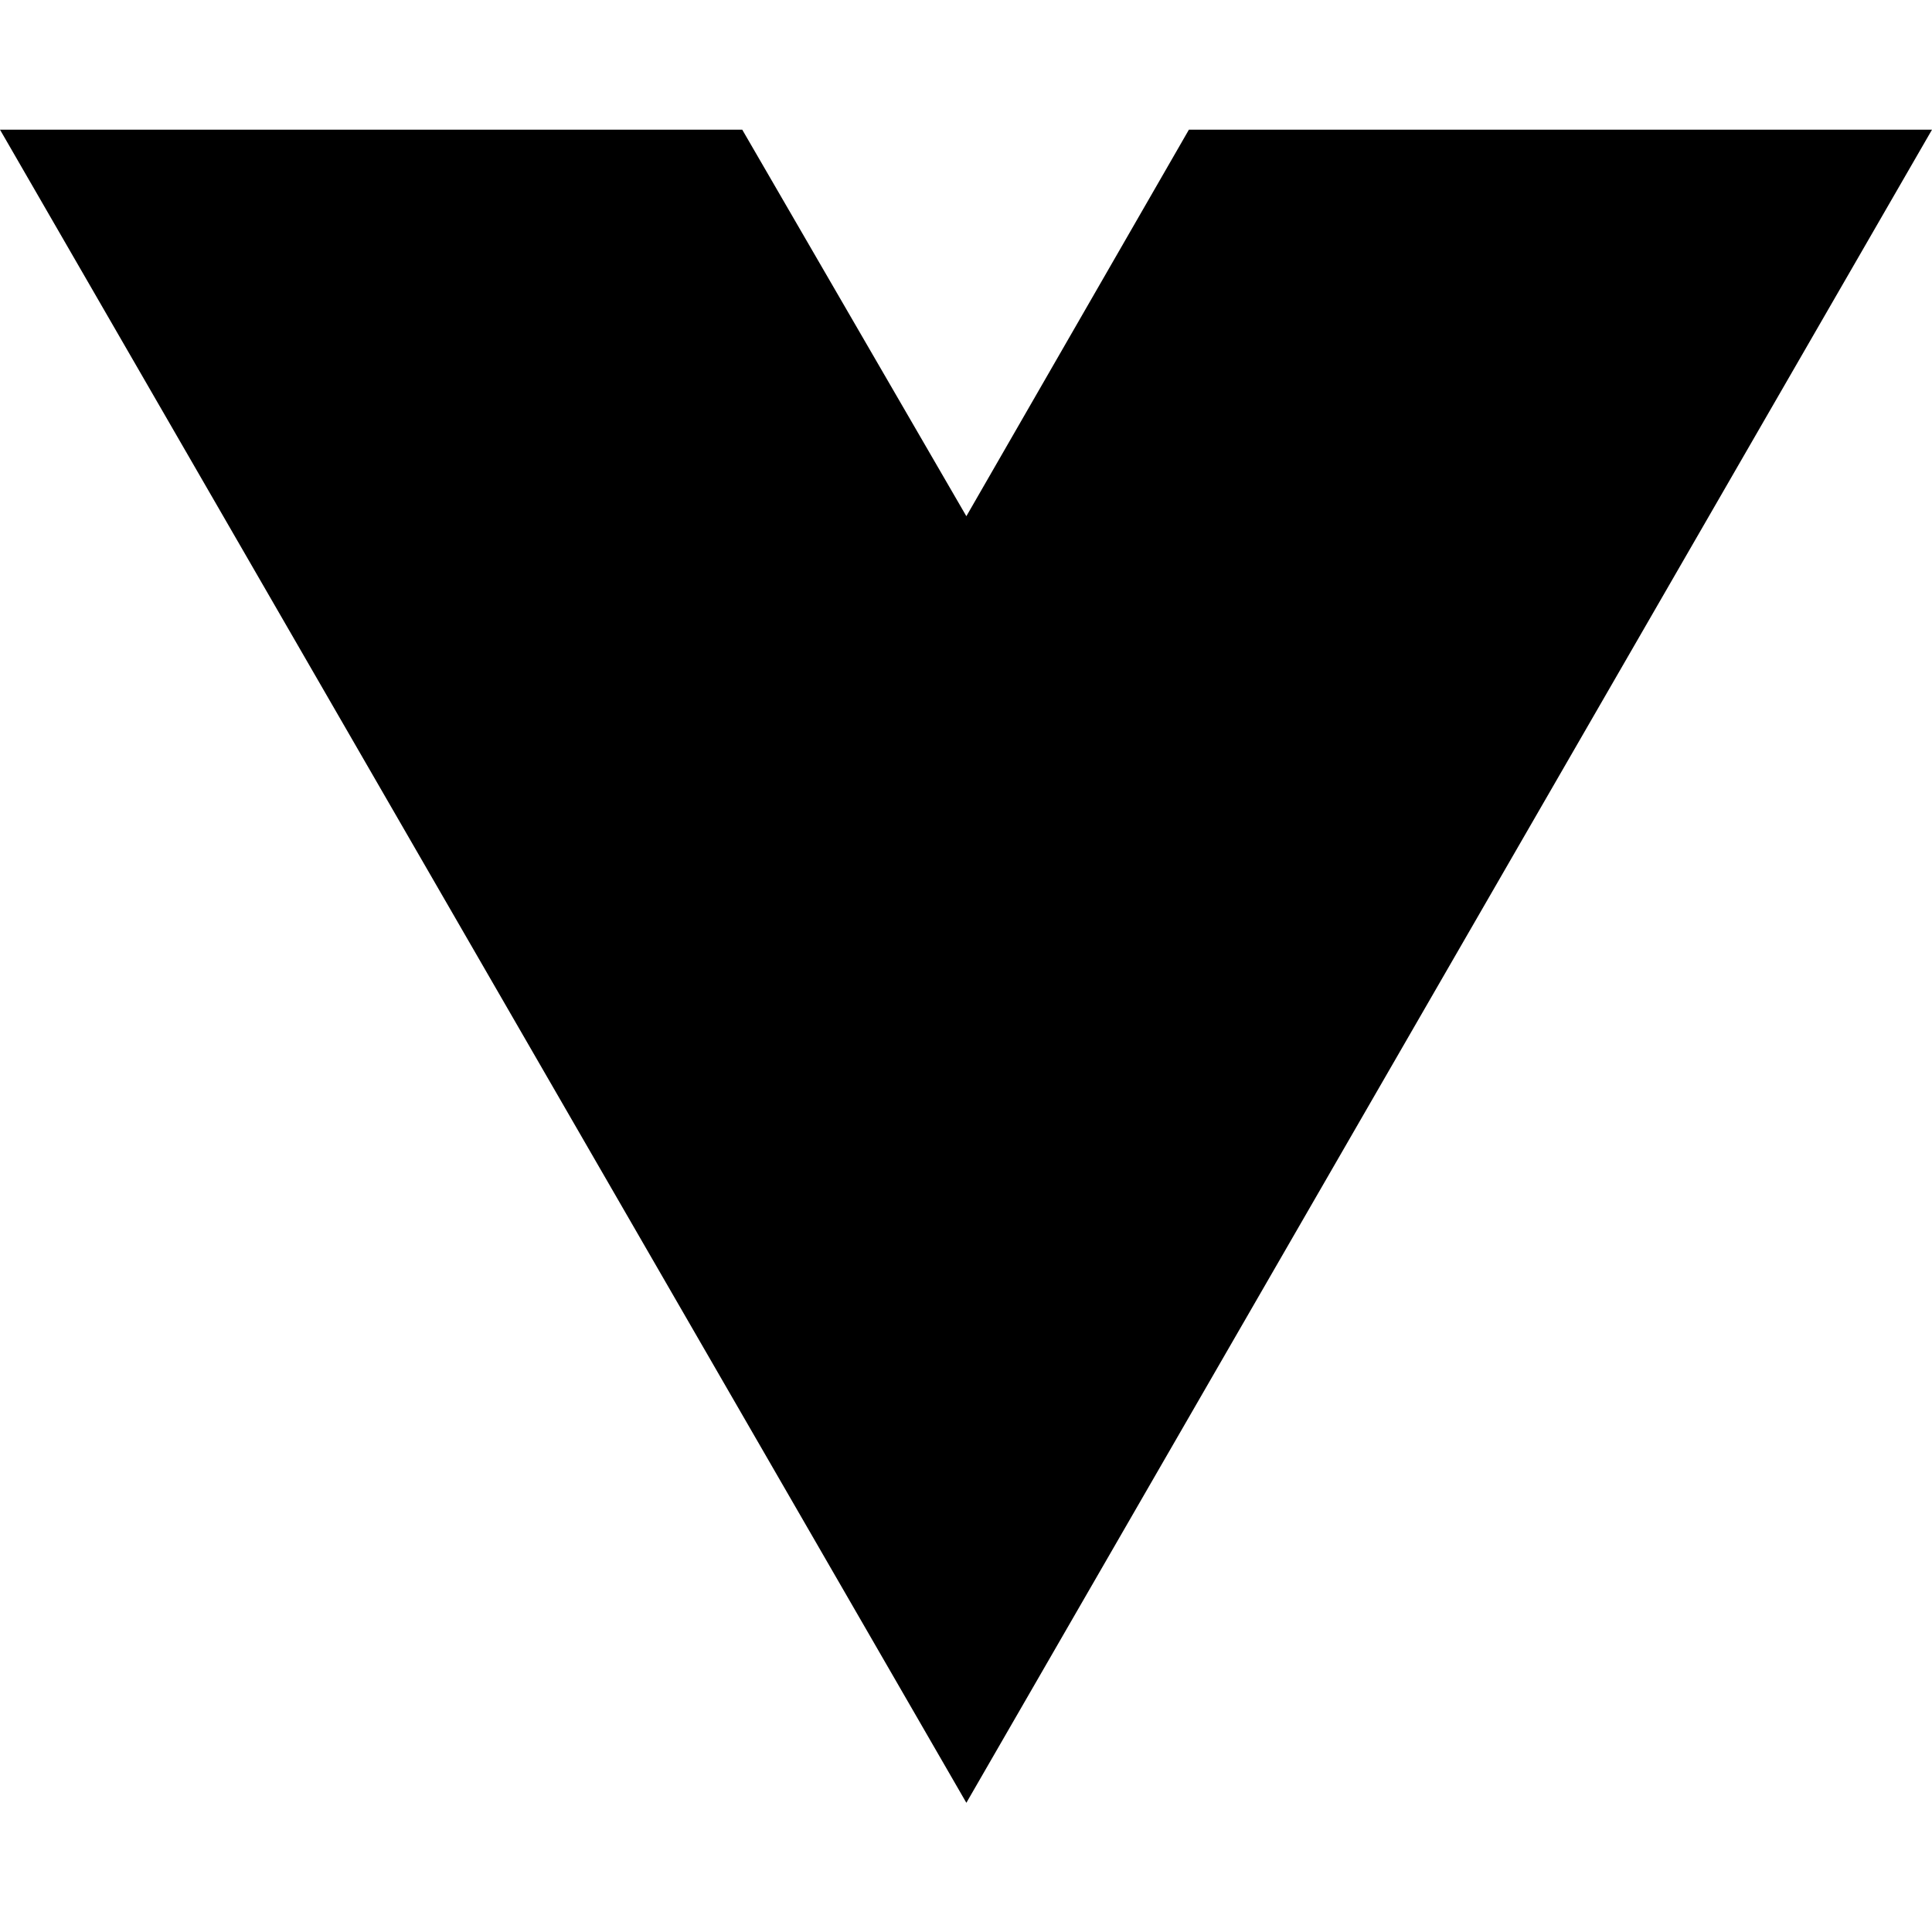
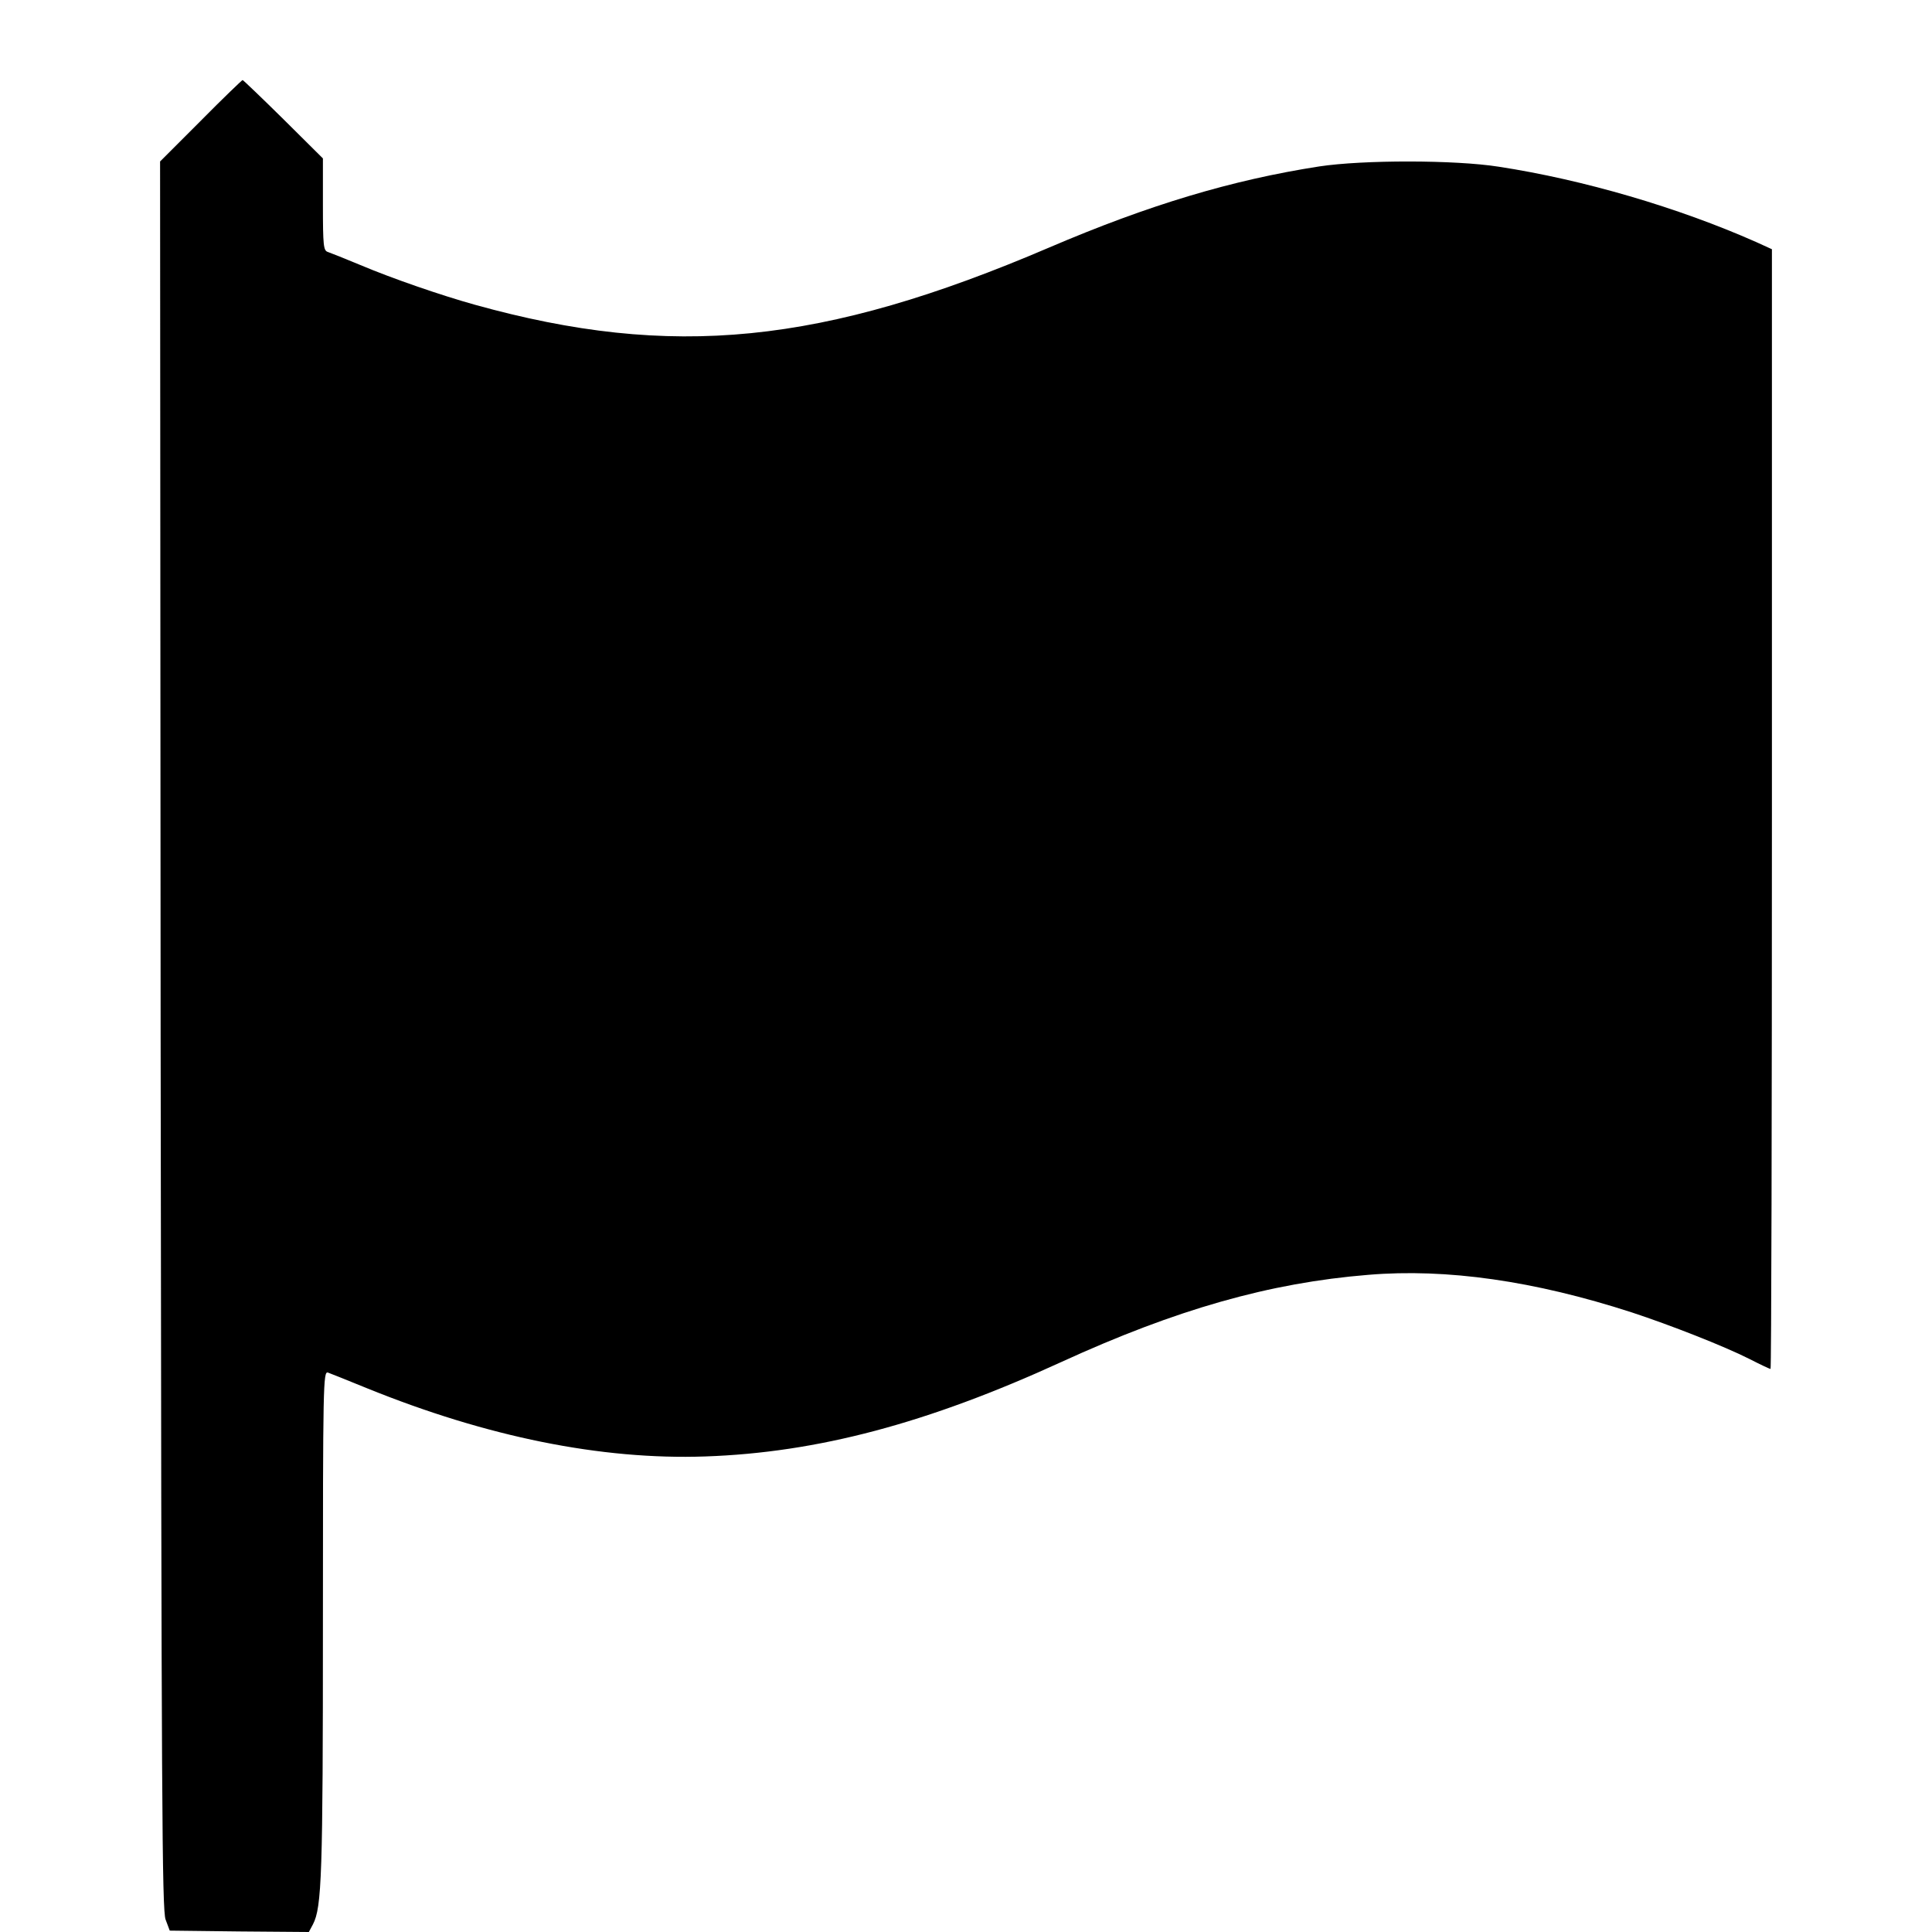
- <svg xmlns="http://www.w3.org/2000/svg" width="16" height="16" viewBox="0 0 16 16" fill="none">
-   <path d="M8.003 14.93L0 1.074H6.147L8.003 4.275L9.846 1.074H16L8.003 14.93Z" fill="black" />
+ <svg xmlns="http://www.w3.org/2000/svg" version="1.0" width="700pt" height="700pt" viewBox="0 0 700 700" preserveAspectRatio="xMidYMid meet">
+   <g transform="translate(0,700) scale(0.1,-0.1)" fill="#000000" stroke="none">
+     <path d="M727 6562 l-147 -147 2 -3165 c3 -2788 5 -3170 18 -3205 l15 -40 252 -3 252 -2 15 28 c32 62 36 178 36 1094 0 862 1 910 18 905 9 -3 73 -29 142 -57 434 -176 848 -260 1225 -247 407 14 805 120 1290 342 417 191 755 287 1112 316 285 24 603 -22 955 -136 140 -46 334 -122 427 -169 39 -20 73 -36 76 -36 3 0 5 913 5 2029 l0 2028 -57 26 c-282 125 -626 226 -933 273 -159 25 -491 25 -650 1 -316 -49 -617 -139 -979 -294 -822 -352 -1366 -406 -2081 -207 -122 34 -299 95 -415 144 -55 23 -108 44 -117 47 -16 5 -18 22 -18 172 l0 167 -143 142 c-79 78 -146 142 -148 142 -2 0 -71 -66 -152 -148z" />
+   </g>
</svg>
